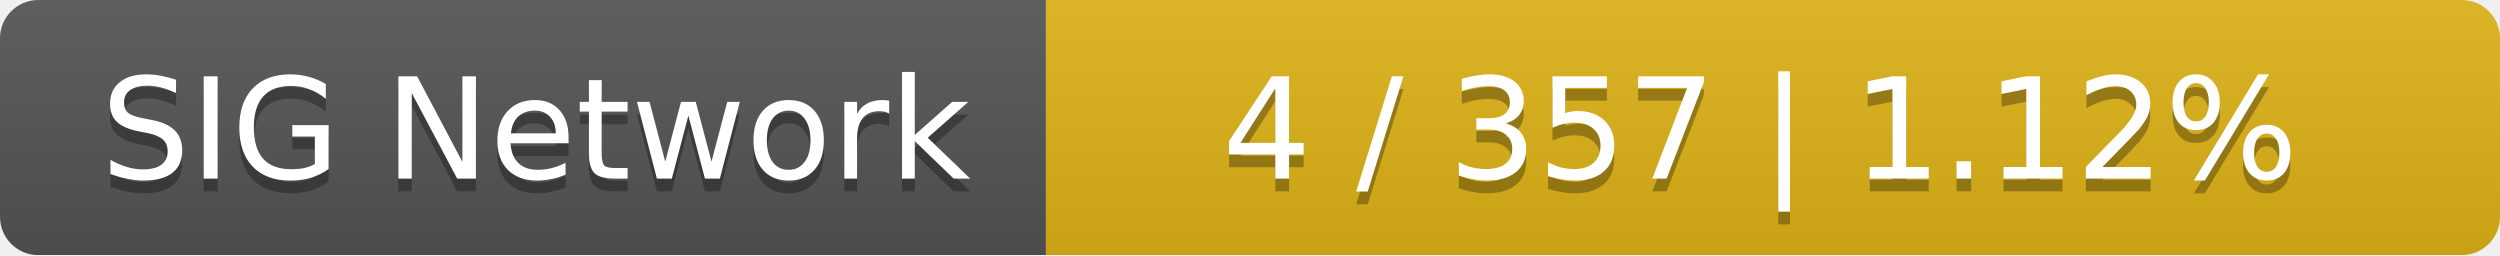
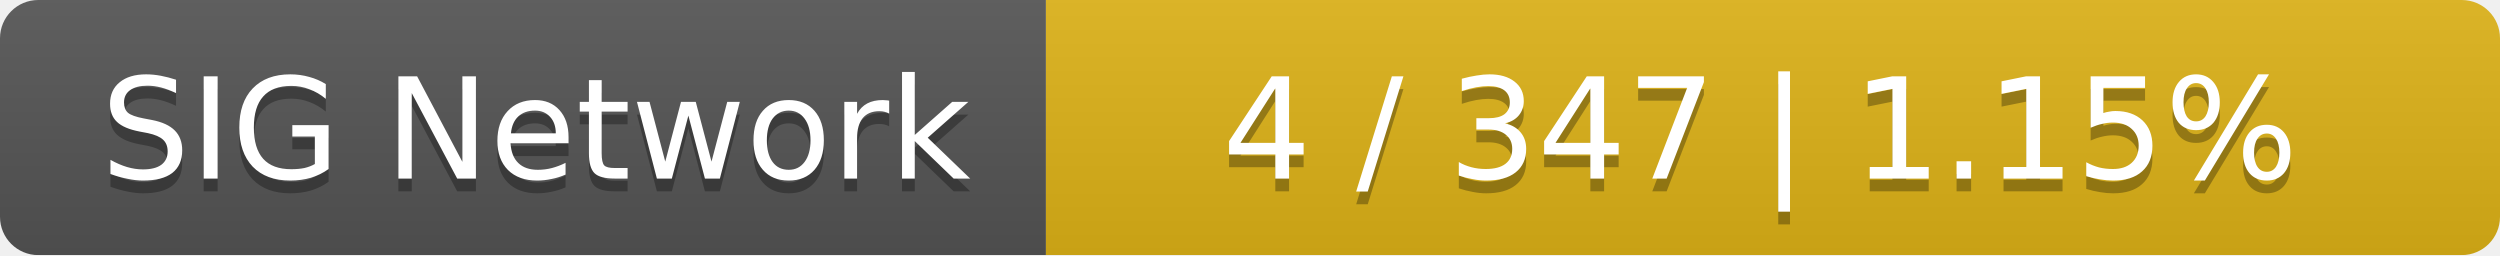
<svg xmlns="http://www.w3.org/2000/svg" width="196" height="20">
  <linearGradient id="smooth" x2="0" y2="100%">
    <stop offset="0" stop-color="#bbb" stop-opacity=".1" />
    <stop offset="1" stop-opacity=".1" />
  </linearGradient>
  <mask id="round">
    <rect width="196" height="20" rx="3" fill="#fff" />
  </mask>
  <g mask="url(#round)">
    <rect width="82" height="20" fill="#555" />
    <rect x="82" width="114" height="20" fill="#dfb317" />
    <rect width="196" height="20" fill="url(#smooth)" />
  </g>
  <g fill="#fff" text-anchor="middle" font-family="DejaVu Sans,Verdana,Geneva,sans-serif" font-size="11">
    <text x="42" y="15" fill="#010101" fill-opacity=".3">SIG Network</text>
    <text x="42" y="14">SIG Network</text>
-     <text x="138" y="15" fill="#010101" fill-opacity=".3">4 / 357    |    1.12%</text>
-     <text x="138" y="14">4 / 357    |    1.12%</text>
+     <text x="138" y="15" fill="#010101" fill-opacity=".3">4 / 347    |    1.15%</text>
+     <text x="138" y="14">4 / 347    |    1.15%</text>
  </g>
</svg>
